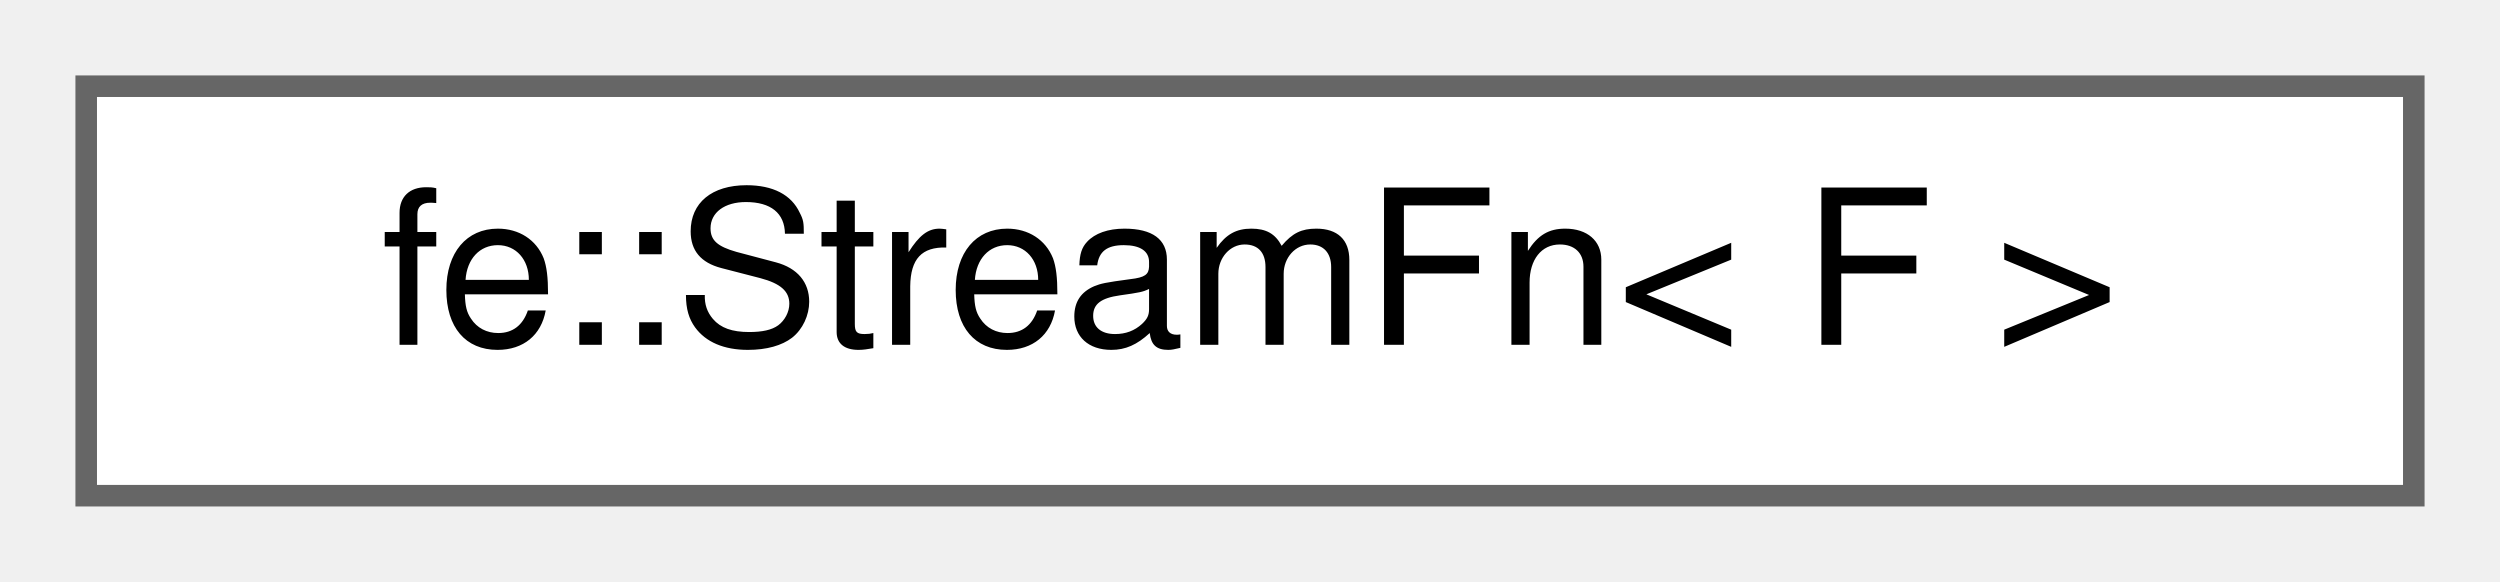
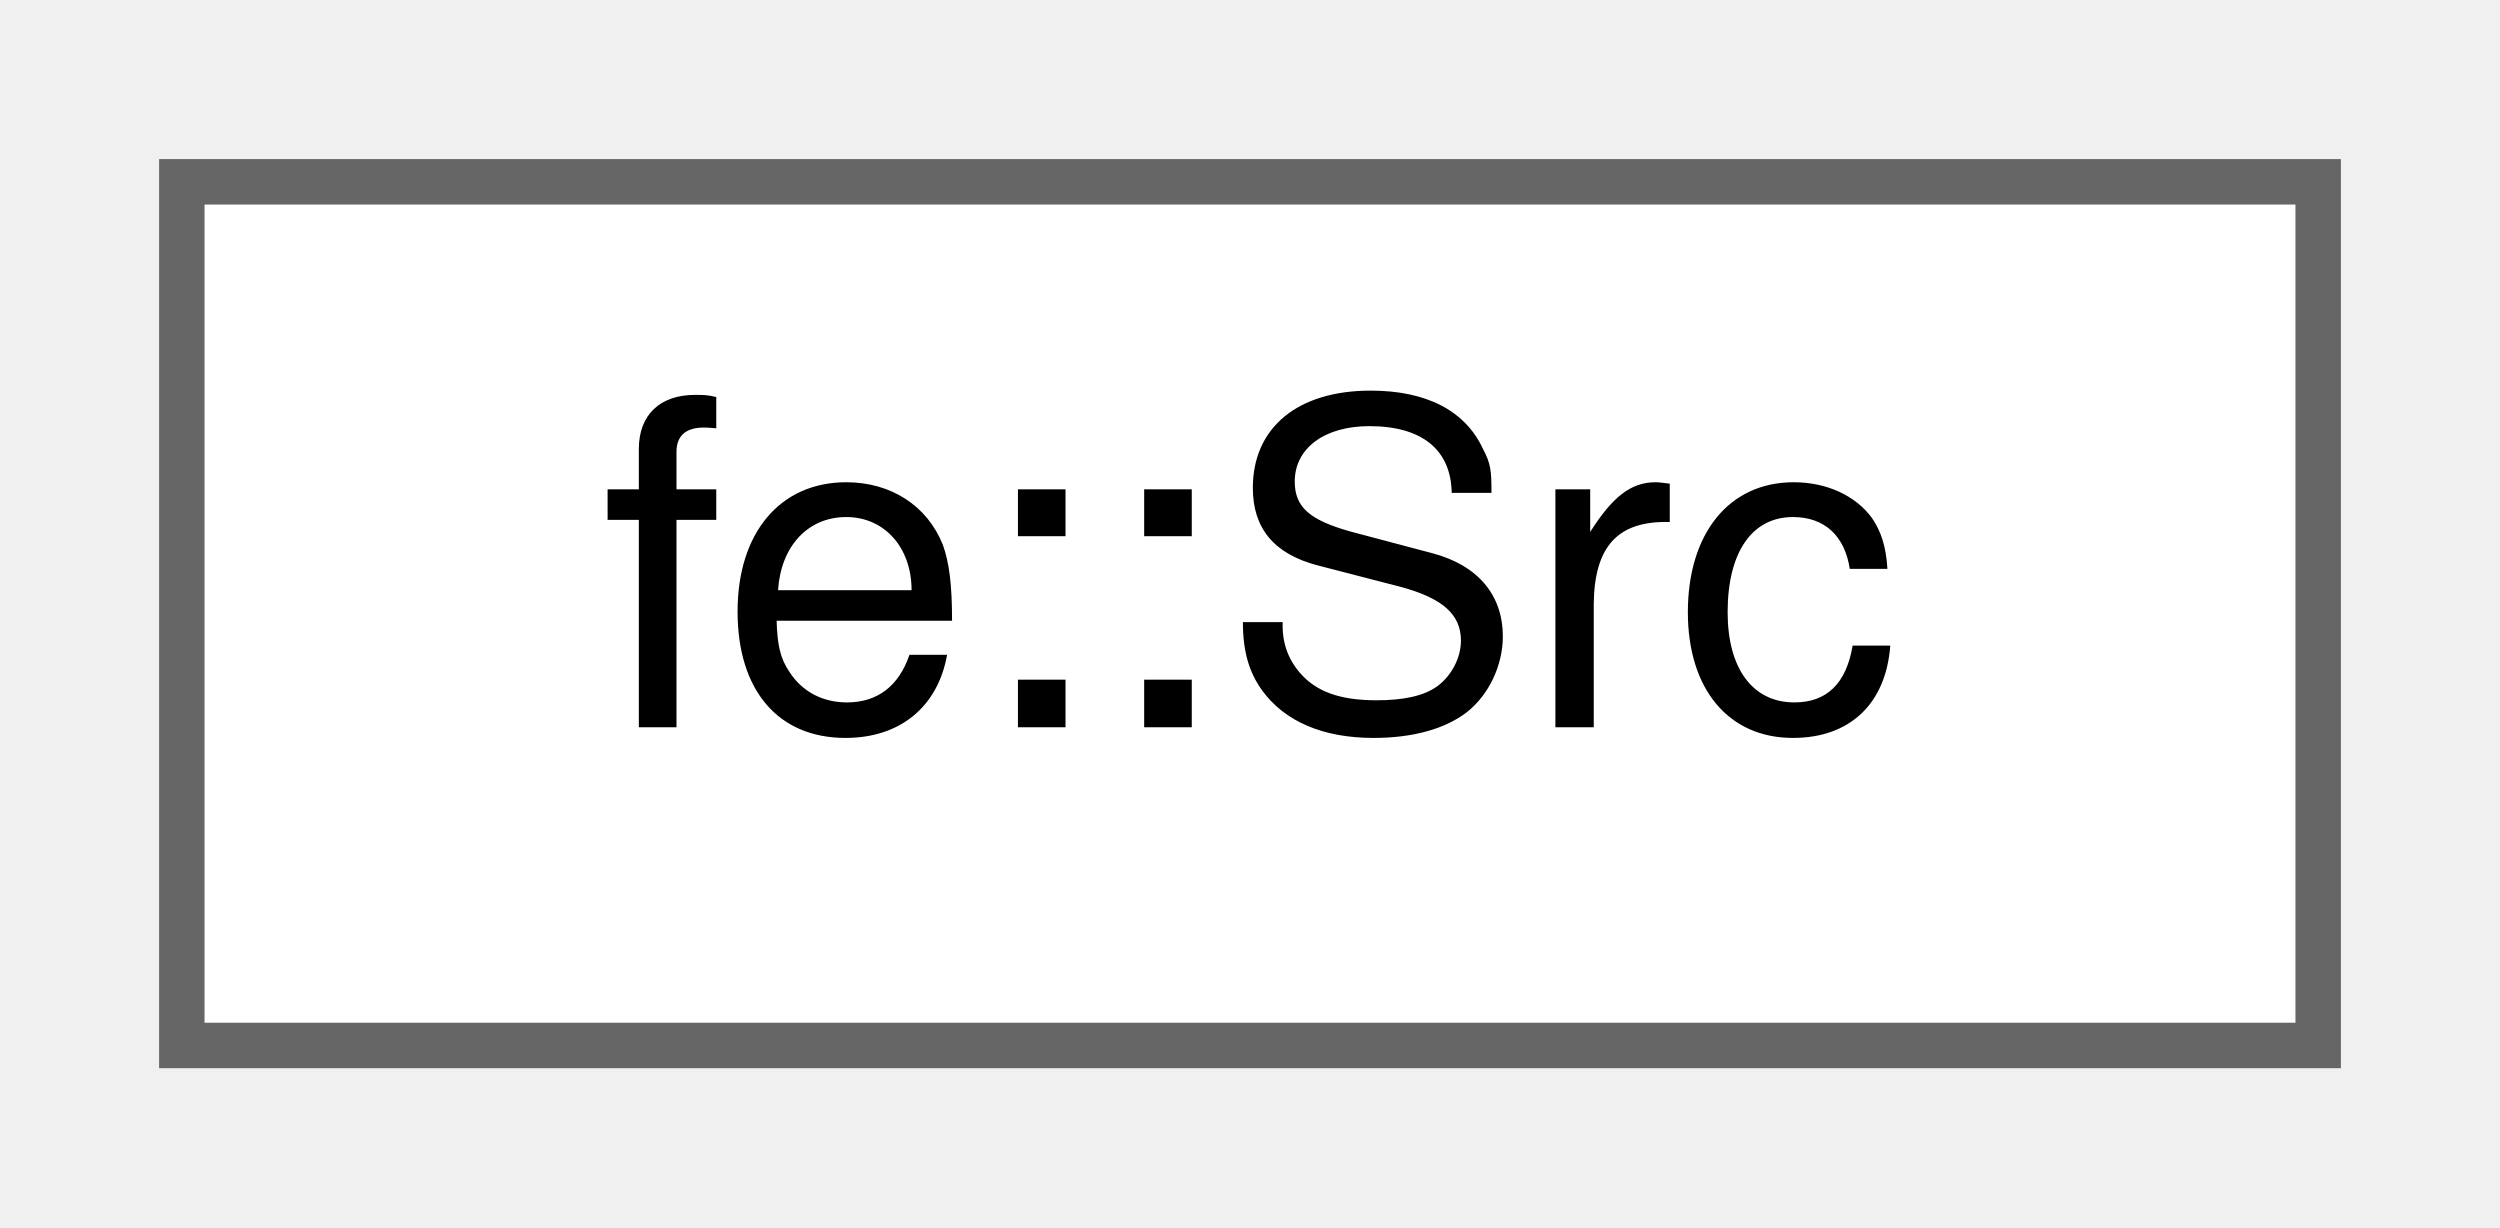
- <svg xmlns="http://www.w3.org/2000/svg" xmlns:xlink="http://www.w3.org/1999/xlink" width="116pt" height="27pt" viewBox="0.00 0.00 116.00 27.00">
+ <svg xmlns="http://www.w3.org/2000/svg" xmlns:xlink="http://www.w3.org/1999/xlink" width="55pt" height="27pt" viewBox="0.00 0.00 55.00 27.00">
  <g id="graph0" class="graph" transform="scale(1 1) rotate(0) translate(4 23)">
    <g id="Node000000" class="node">
      <g id="a_Node000000">
-         <a xlink:href="classfe_1_1StreamFn.html" target="_top" xlink:title="Wrap a callable f(std::ostream&amp;) -&gt; std::ostream&amp; so it streams via operator&lt;&lt; and std::format.">
-           <polygon fill="white" stroke="#666666" points="108,-19 0,-19 0,0 108,0 108,-19" />
-           <text text-anchor="middle" x="54" y="-7" font-family="Helvetica,sans-Serif" font-size="10.00">fe::StreamFn&lt; F &gt;</text>
+         <a xlink:href="classfe_1_1Src.html" target="_top" xlink:title="The source lines a diagnostic refers to, read on demand and memoized per file.">
+           <polygon fill="white" stroke="#666666" points="47,-19 0,-19 0,0 47,0 47,-19" />
+           <text text-anchor="middle" x="23.5" y="-7" font-family="Helvetica,sans-Serif" font-size="10.00">fe::Src</text>
        </a>
      </g>
    </g>
  </g>
</svg>
